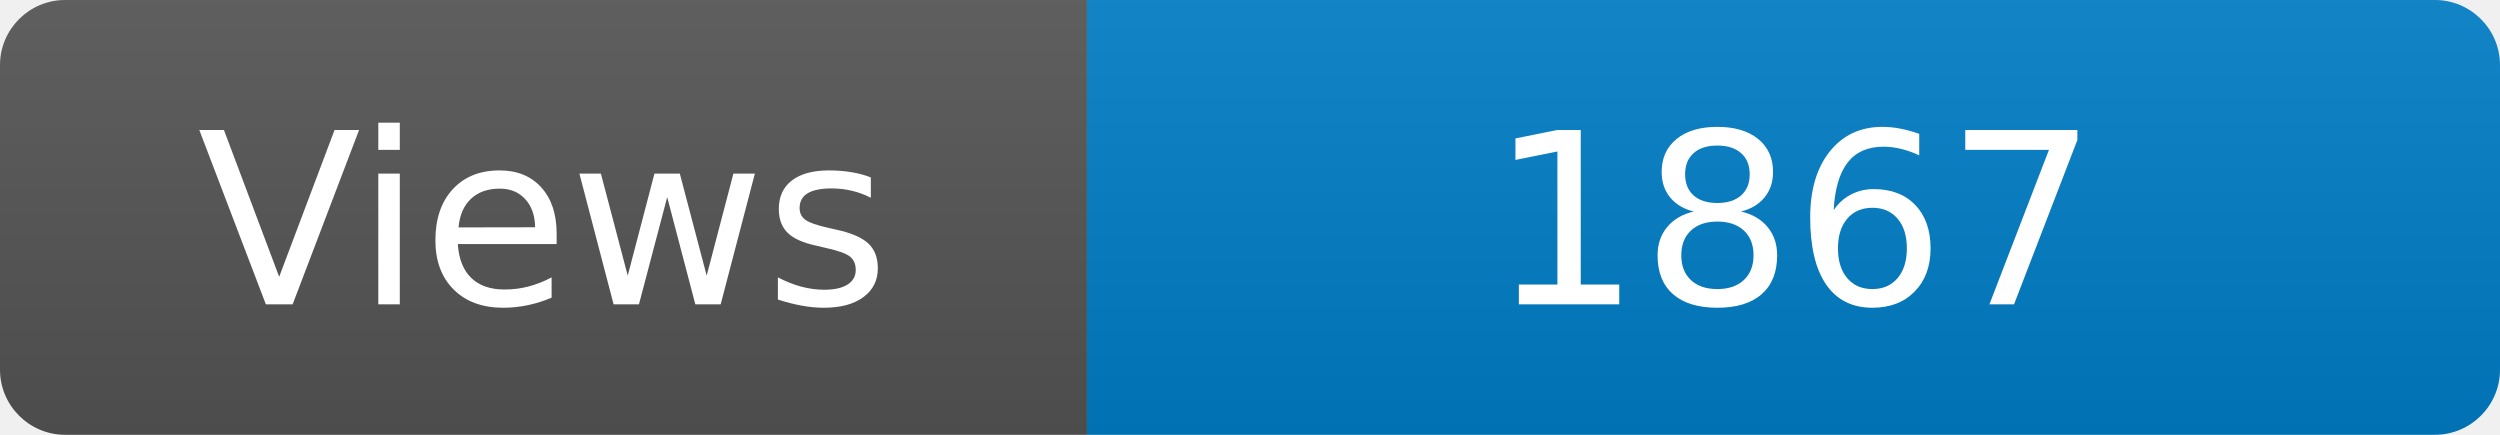
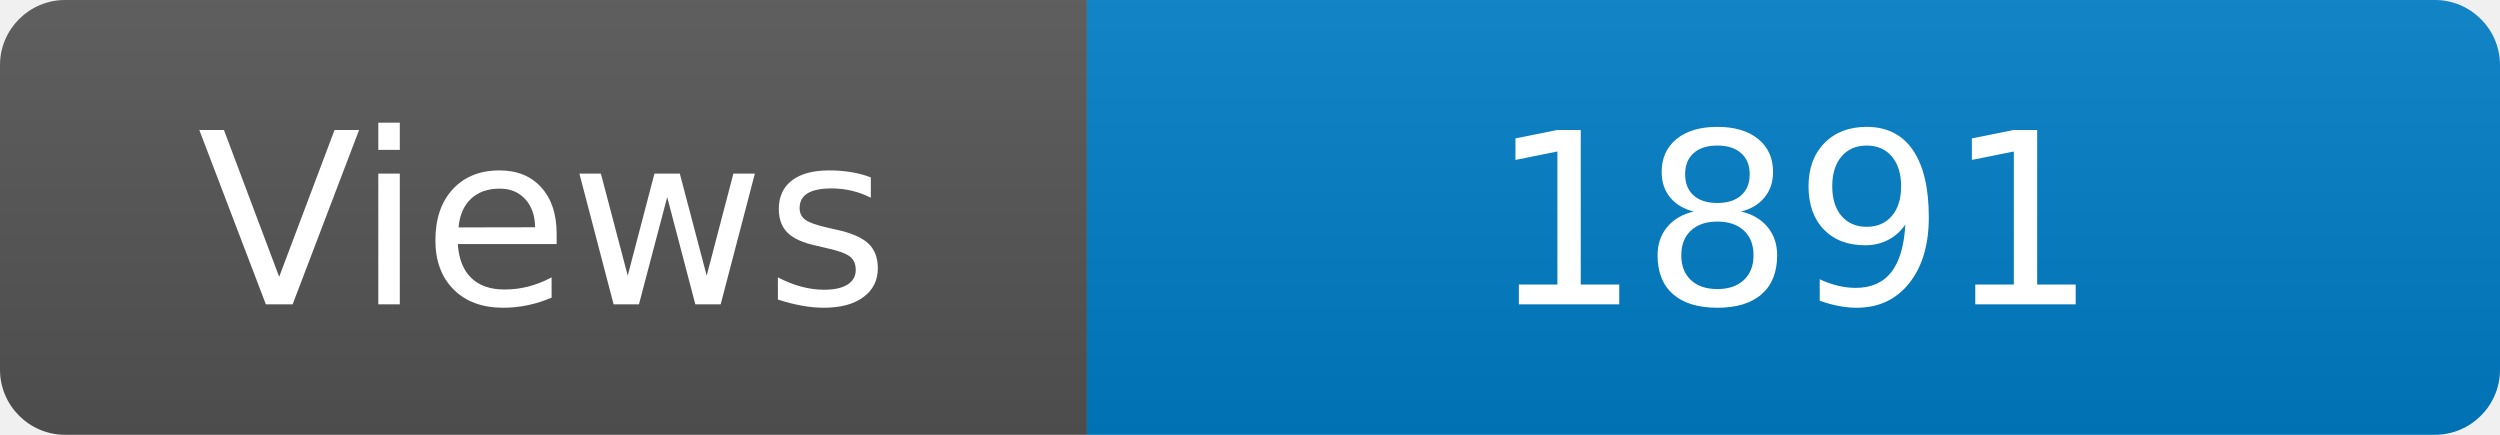
<svg xmlns="http://www.w3.org/2000/svg" width="115" height="20" role="img" aria-label="Maintained?: yes">
  <linearGradient id="s" x2="0" y2="100%">
    <stop offset="0" stop-color="#bbb" stop-opacity=".1" />
    <stop offset="1" stop-opacity=".1" />
  </linearGradient>
  <clipPath id="r">
    <rect width="115" height="20" rx="3" fill="#fff" />
  </clipPath>
  <g clip-path="url(#r)">
    <rect width="50" height="20" fill="#555" />
    <rect x="50" width="160" height="20" fill="#007ec6" />
    <rect width="115" height="20" fill="url(#s)" />
  </g>
  <g fill="#fff" text-anchor="middle" font-family="Verdana,Geneva,DejaVu Sans,sans-serif" font-size="110">
    <text x="250" y="140" transform="scale(.1)" fill="#fff">Views</text>
-     <text x="825" y="140" transform="scale(.1)" fill="#fff">1867</text>
+     <text x="825" y="140" transform="scale(.1)" fill="#fff">1891</text>
  </g>
</svg>
